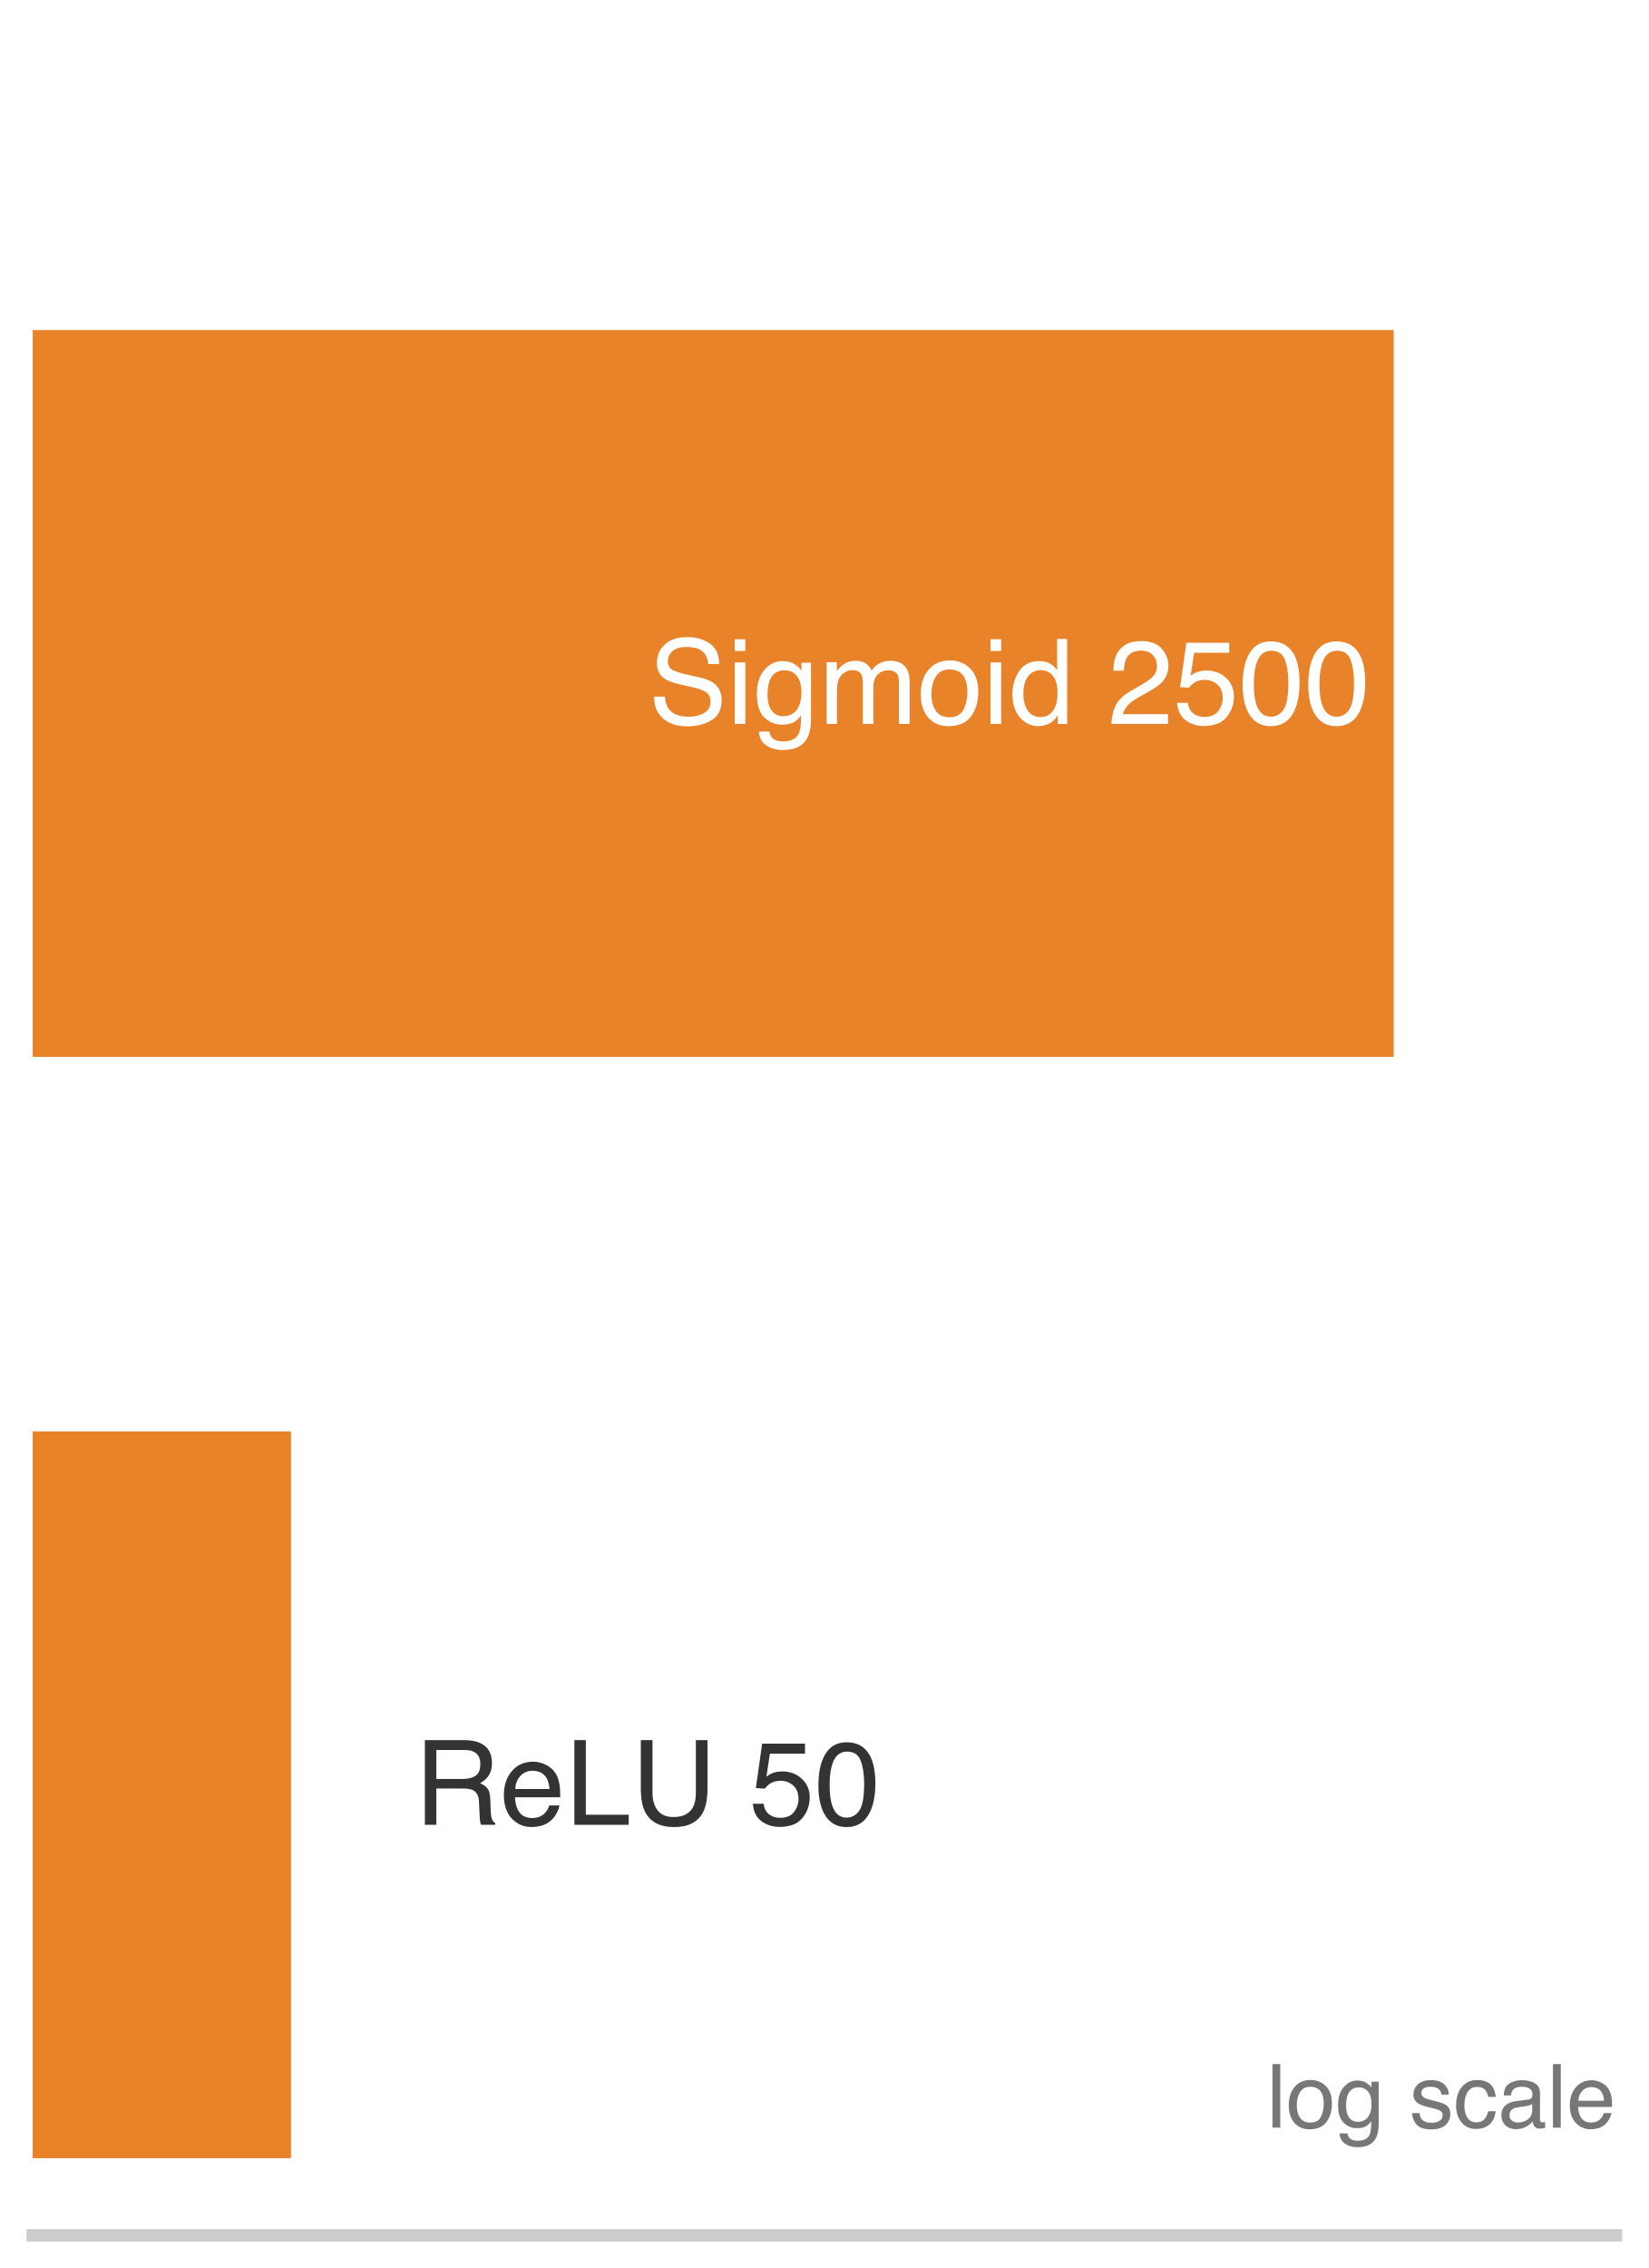
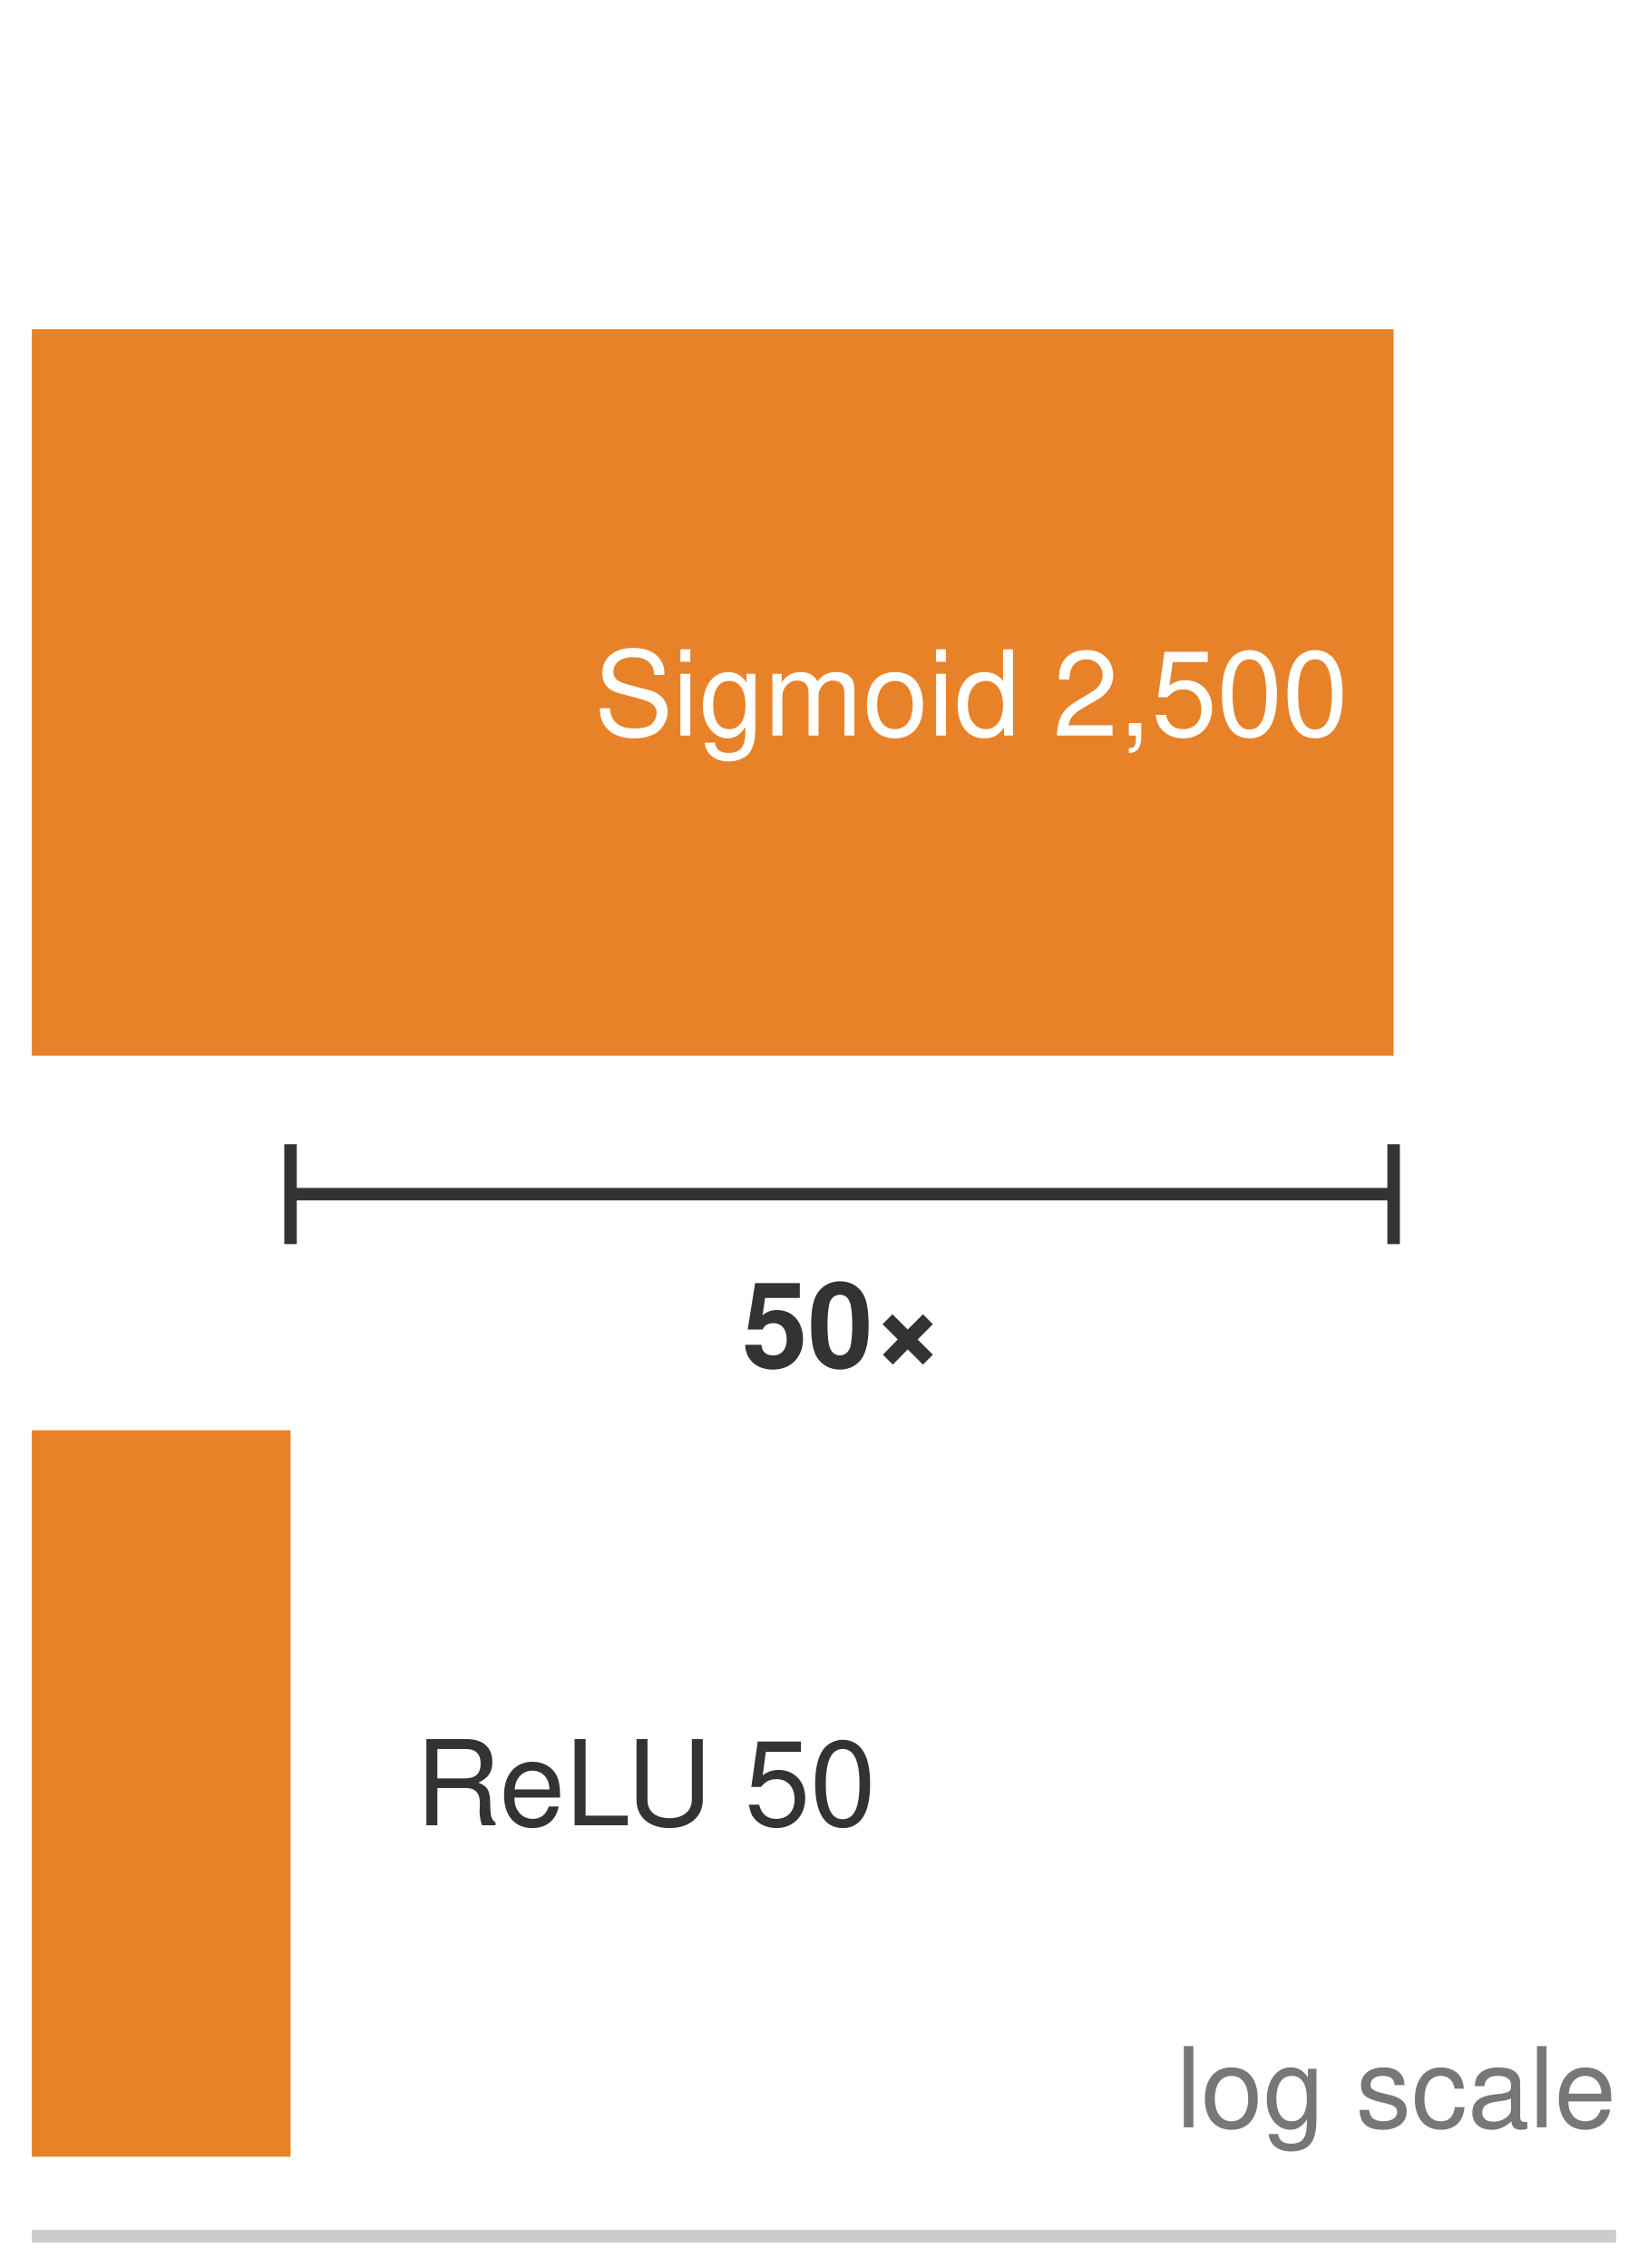
- <svg xmlns="http://www.w3.org/2000/svg" xmlns:xlink="http://www.w3.org/1999/xlink" width="72.63pt" height="99.9pt" viewBox="0 0 72.63 99.9" version="1.1">
-   <defs>
-     <style type="text/css">*{stroke-linejoin: round; stroke-linecap: butt}</style>
-   </defs>
-   <g id="figure_1">
-     <g id="patch_1">
-       <path d="M 0 99.9 L 72.63 99.9 L 72.63 0 L 0 0 z " style="fill: #ffffff" />
-     </g>
-     <g id="axes_1">
-       <g id="patch_2">
-         <path d="M 1.44 98.46 L 71.19 98.46 L 71.19 1.44 L 1.44 1.44 z " style="fill: #ffffff" />
-       </g>
-       <g id="patch_3">
-         <path d="M 1.44 46.554 L 61.399 46.554 L 61.399 14.538 L 1.44 14.538 z " clip-path="url(#p879ee31a35)" style="fill: #e67817; opacity: 0.92" />
-       </g>
-       <g id="patch_4">
-         <path d="M 1.44 95.064 L 12.819 95.064 L 12.819 63.048 L 1.44 63.048 z " clip-path="url(#p879ee31a35)" style="fill: #e67817; opacity: 0.92" />
-       </g>
-       <g id="matplotlib.axis_1">
-         <g id="xtick_1">
-           <g id="line2d_1" />
-         </g>
-         <g id="xtick_2">
-           <g id="line2d_2" />
-         </g>
-         <g id="xtick_3">
-           <g id="line2d_3" />
-         </g>
-         <g id="xtick_4">
-           <g id="line2d_4" />
-         </g>
-         <g id="xtick_5">
-           <g id="line2d_5" />
-         </g>
-         <g id="xtick_6">
-           <g id="line2d_6" />
-         </g>
-         <g id="xtick_7">
-           <g id="line2d_7" />
-         </g>
-         <g id="xtick_8">
-           <g id="line2d_8" />
-         </g>
-         <g id="xtick_9">
-           <g id="line2d_9" />
-         </g>
-         <g id="xtick_10">
-           <g id="line2d_10" />
-         </g>
-         <g id="xtick_11">
-           <g id="line2d_11" />
-         </g>
-         <g id="xtick_12">
-           <g id="line2d_12" />
-         </g>
-         <g id="xtick_13">
-           <g id="line2d_13" />
-         </g>
-         <g id="xtick_14">
-           <g id="line2d_14" />
-         </g>
-         <g id="xtick_15">
-           <g id="line2d_15" />
-         </g>
-         <g id="xtick_16">
-           <g id="line2d_16" />
-         </g>
-         <g id="xtick_17">
-           <g id="line2d_17" />
-         </g>
-         <g id="xtick_18">
-           <g id="line2d_18" />
-         </g>
-         <g id="xtick_19">
-           <g id="line2d_19" />
-         </g>
-         <g id="xtick_20">
-           <g id="line2d_20" />
-         </g>
-       </g>
-       <g id="matplotlib.axis_2" />
-       <g id="patch_5">
-         <path d="M 1.44 98.46 L 71.19 98.46 " style="fill: none; stroke: #cccccc; stroke-width: 0.55; stroke-linejoin: miter; stroke-linecap: square" />
-       </g>
-       <g id="text_1">
-         <g style="fill: #ffffff" transform="translate(28.56617 31.88662) scale(0.052 -0.052)">
-           <defs>
-             <path id="Helvetica-53" d="M 894 1481 Q 916 1091 1078 847 Q 1388 391 2169 391 Q 2519 391 2806 491 Q 3363 684 3363 1184 Q 3363 1559 3128 1719 Q 2891 1875 2384 1991 L 1763 2131 Q 1153 2269 900 2434 Q 463 2722 463 3294 Q 463 3913 891 4309 Q 1319 4706 2103 4706 Q 2825 4706 3329 4357 Q 3834 4009 3834 3244 L 3250 3244 Q 3203 3613 3050 3809 Q 2766 4169 2084 4169 Q 1534 4169 1293 3937 Q 1053 3706 1053 3400 Q 1053 3063 1334 2906 Q 1519 2806 2169 2656 L 2813 2509 Q 3278 2403 3531 2219 Q 3969 1897 3969 1284 Q 3969 522 3414 194 Q 2859 -134 2125 -134 Q 1269 -134 784 303 Q 300 738 309 1481 L 894 1481 z M 2150 4716 L 2150 4716 z " transform="scale(0.015625)" />
-             <path id="Helvetica-69" d="M 413 3331 L 984 3331 L 984 0 L 413 0 L 413 3331 z M 413 4591 L 984 4591 L 984 3953 L 413 3953 L 413 4591 z " transform="scale(0.015625)" />
-             <path id="Helvetica-67" d="M 1594 3406 Q 1988 3406 2281 3213 Q 2441 3103 2606 2894 L 2606 3316 L 3125 3316 L 3125 272 Q 3125 -366 2938 -734 Q 2588 -1416 1616 -1416 Q 1075 -1416 706 -1173 Q 338 -931 294 -416 L 866 -416 Q 906 -641 1028 -763 Q 1219 -950 1628 -950 Q 2275 -950 2475 -494 Q 2594 -225 2584 466 Q 2416 209 2178 84 Q 1941 -41 1550 -41 Q 1006 -41 598 345 Q 191 731 191 1622 Q 191 2463 602 2934 Q 1013 3406 1594 3406 z M 2606 1688 Q 2606 2309 2350 2609 Q 2094 2909 1697 2909 Q 1103 2909 884 2353 Q 769 2056 769 1575 Q 769 1009 998 714 Q 1228 419 1616 419 Q 2222 419 2469 966 Q 2606 1275 2606 1688 z M 1659 3428 L 1659 3428 z " transform="scale(0.015625)" />
-             <path id="Helvetica-6d" d="M 413 3347 L 969 3347 L 969 2872 Q 1169 3119 1331 3231 Q 1609 3422 1963 3422 Q 2363 3422 2606 3225 Q 2744 3113 2856 2894 Q 3044 3163 3297 3292 Q 3550 3422 3866 3422 Q 4541 3422 4784 2934 Q 4916 2672 4916 2228 L 4916 0 L 4331 0 L 4331 2325 Q 4331 2659 4164 2784 Q 3997 2909 3756 2909 Q 3425 2909 3186 2687 Q 2947 2466 2947 1947 L 2947 0 L 2375 0 L 2375 2184 Q 2375 2525 2294 2681 Q 2166 2916 1816 2916 Q 1497 2916 1236 2669 Q 975 2422 975 1775 L 975 0 L 413 0 L 413 3347 z " transform="scale(0.015625)" />
-             <path id="Helvetica-6f" d="M 1741 363 Q 2300 363 2508 786 Q 2716 1209 2716 1728 Q 2716 2197 2566 2491 Q 2328 2953 1747 2953 Q 1231 2953 997 2559 Q 763 2166 763 1609 Q 763 1075 997 719 Q 1231 363 1741 363 z M 1763 3444 Q 2409 3444 2856 3012 Q 3303 2581 3303 1744 Q 3303 934 2909 406 Q 2516 -122 1688 -122 Q 997 -122 590 345 Q 184 813 184 1600 Q 184 2444 612 2944 Q 1041 3444 1763 3444 z M 1744 3428 L 1744 3428 z " transform="scale(0.015625)" />
-             <path id="Helvetica-64" d="M 769 1634 Q 769 1097 997 734 Q 1225 372 1728 372 Q 2119 372 2370 708 Q 2622 1044 2622 1672 Q 2622 2306 2362 2611 Q 2103 2916 1722 2916 Q 1297 2916 1033 2591 Q 769 2266 769 1634 z M 1616 3406 Q 2000 3406 2259 3244 Q 2409 3150 2600 2916 L 2600 4606 L 3141 4606 L 3141 0 L 2634 0 L 2634 466 Q 2438 156 2169 18 Q 1900 -119 1553 -119 Q 994 -119 584 351 Q 175 822 175 1603 Q 175 2334 548 2870 Q 922 3406 1616 3406 z " transform="scale(0.015625)" />
-             <path id="Helvetica-20" transform="scale(0.015625)" />
-             <path id="Helvetica-32" d="M 200 0 Q 231 578 439 1006 Q 647 1434 1250 1784 L 1850 2131 Q 2253 2366 2416 2531 Q 2672 2791 2672 3125 Q 2672 3516 2437 3745 Q 2203 3975 1813 3975 Q 1234 3975 1013 3538 Q 894 3303 881 2888 L 309 2888 Q 319 3472 525 3841 Q 891 4491 1816 4491 Q 2584 4491 2939 4075 Q 3294 3659 3294 3150 Q 3294 2613 2916 2231 Q 2697 2009 2131 1694 L 1703 1456 Q 1397 1288 1222 1134 Q 909 863 828 531 L 3272 531 L 3272 0 L 200 0 z " transform="scale(0.015625)" />
-             <path id="Helvetica-35" d="M 791 1141 Q 847 659 1238 475 Q 1438 381 1700 381 Q 2200 381 2440 700 Q 2681 1019 2681 1406 Q 2681 1875 2395 2131 Q 2109 2388 1709 2388 Q 1419 2388 1211 2275 Q 1003 2163 856 1963 L 369 1991 L 709 4400 L 3034 4400 L 3034 3856 L 1131 3856 L 941 2613 Q 1097 2731 1238 2791 Q 1488 2894 1816 2894 Q 2431 2894 2859 2497 Q 3288 2100 3288 1491 Q 3288 856 2895 371 Q 2503 -113 1644 -113 Q 1097 -113 676 195 Q 256 503 206 1141 L 791 1141 z " transform="scale(0.015625)" />
-             <path id="Helvetica-30" d="M 1731 4475 Q 2600 4475 2988 3759 Q 3288 3206 3288 2244 Q 3288 1331 3016 734 Q 2622 -122 1728 -122 Q 922 -122 528 578 Q 200 1163 200 2147 Q 200 2909 397 3456 Q 766 4475 1731 4475 z M 1725 391 Q 2163 391 2422 778 Q 2681 1166 2681 2222 Q 2681 2984 2493 3476 Q 2306 3969 1766 3969 Q 1269 3969 1039 3501 Q 809 3034 809 2125 Q 809 1441 956 1025 Q 1181 391 1725 391 z " transform="scale(0.015625)" />
-           </defs>
-           <use xlink:href="#Helvetica-53" />
-           <use xlink:href="#Helvetica-69" transform="translate(66.69922 0)" />
-           <use xlink:href="#Helvetica-67" transform="translate(88.91602 0)" />
-           <use xlink:href="#Helvetica-6d" transform="translate(144.5312 0)" />
-           <use xlink:href="#Helvetica-6f" transform="translate(227.832 0)" />
-           <use xlink:href="#Helvetica-69" transform="translate(283.4473 0)" />
-           <use xlink:href="#Helvetica-64" transform="translate(305.6641 0)" />
-           <use xlink:href="#Helvetica-20" transform="translate(361.2793 0)" />
-           <use xlink:href="#Helvetica-32" transform="translate(389.0625 0)" />
-           <use xlink:href="#Helvetica-35" transform="translate(444.6777 0)" />
-           <use xlink:href="#Helvetica-30" transform="translate(500.293 0)" />
-           <use xlink:href="#Helvetica-30" transform="translate(555.9082 0)" />
-         </g>
-       </g>
-       <g id="text_2">
-         <g style="fill: #333333" transform="translate(18.26097 80.37916) scale(0.052 -0.052)">
-           <defs>
-             <path id="Helvetica-52" d="M 2622 2488 Q 3059 2488 3314 2663 Q 3569 2838 3569 3294 Q 3569 3784 3213 3963 Q 3022 4056 2703 4056 L 1184 4056 L 1184 2488 L 2622 2488 z M 563 4591 L 2688 4591 Q 3213 4591 3553 4438 Q 4200 4144 4200 3353 Q 4200 2941 4029 2678 Q 3859 2416 3553 2256 Q 3822 2147 3958 1969 Q 4094 1791 4109 1391 L 4131 775 Q 4141 513 4175 384 Q 4231 166 4375 103 L 4375 0 L 3613 0 Q 3581 59 3562 153 Q 3544 247 3531 516 L 3494 1281 Q 3472 1731 3159 1884 Q 2981 1969 2600 1969 L 1184 1969 L 1184 0 L 563 0 L 563 4591 z " transform="scale(0.015625)" />
-             <path id="Helvetica-65" d="M 1806 3422 Q 2163 3422 2497 3255 Q 2831 3088 3006 2822 Q 3175 2569 3231 2231 Q 3281 2000 3281 1494 L 828 1494 Q 844 984 1069 676 Q 1294 369 1766 369 Q 2206 369 2469 659 Q 2619 828 2681 1050 L 3234 1050 Q 3213 866 3089 639 Q 2966 413 2813 269 Q 2556 19 2178 -69 Q 1975 -119 1719 -119 Q 1094 -119 659 336 Q 225 791 225 1609 Q 225 2416 662 2919 Q 1100 3422 1806 3422 z M 2703 1941 Q 2669 2306 2544 2525 Q 2313 2931 1772 2931 Q 1384 2931 1121 2651 Q 859 2372 844 1941 L 2703 1941 z M 1753 3428 L 1753 3428 z " transform="scale(0.015625)" />
-             <path id="Helvetica-4c" d="M 488 4591 L 1109 4591 L 1109 547 L 3434 547 L 3434 0 L 488 0 L 488 4591 z " transform="scale(0.015625)" />
-             <path id="Helvetica-55" d="M 1163 4591 L 1163 1753 Q 1163 1253 1350 922 Q 1628 422 2288 422 Q 3078 422 3363 963 Q 3516 1256 3516 1753 L 3516 4591 L 4147 4591 L 4147 2013 Q 4147 1166 3919 709 Q 3500 -122 2338 -122 Q 1175 -122 759 709 Q 531 1166 531 2013 L 531 4591 L 1163 4591 z M 2341 4591 L 2341 4591 z " transform="scale(0.015625)" />
-           </defs>
-           <use xlink:href="#Helvetica-52" />
-           <use xlink:href="#Helvetica-65" transform="translate(72.2168 0)" />
-           <use xlink:href="#Helvetica-4c" transform="translate(127.832 0)" />
-           <use xlink:href="#Helvetica-55" transform="translate(183.4473 0)" />
-           <use xlink:href="#Helvetica-20" transform="translate(255.6641 0)" />
-           <use xlink:href="#Helvetica-35" transform="translate(283.4473 0)" />
-           <use xlink:href="#Helvetica-30" transform="translate(339.0625 0)" />
-         </g>
-       </g>
-       <g id="text_3">
-         <g style="fill: #777777" transform="translate(55.79841 93.71632) scale(0.039 -0.039)">
-           <defs>
-             <path id="Helvetica-6c" d="M 428 4591 L 991 4591 L 991 0 L 428 0 L 428 4591 z " transform="scale(0.015625)" />
-             <path id="Helvetica-73" d="M 747 1050 Q 772 769 888 619 Q 1100 347 1625 347 Q 1938 347 2175 483 Q 2413 619 2413 903 Q 2413 1119 2222 1231 Q 2100 1300 1741 1391 L 1294 1503 Q 866 1609 663 1741 Q 300 1969 300 2372 Q 300 2847 642 3140 Q 984 3434 1563 3434 Q 2319 3434 2653 2991 Q 2863 2709 2856 2384 L 2325 2384 Q 2309 2575 2191 2731 Q 1997 2953 1519 2953 Q 1200 2953 1036 2831 Q 872 2709 872 2509 Q 872 2291 1088 2159 Q 1213 2081 1456 2022 L 1828 1931 Q 2434 1784 2641 1647 Q 2969 1431 2969 969 Q 2969 522 2630 197 Q 2291 -128 1597 -128 Q 850 -128 539 211 Q 228 550 206 1050 L 747 1050 z M 1578 3428 L 1578 3428 z " transform="scale(0.015625)" />
-             <path id="Helvetica-63" d="M 1703 3444 Q 2269 3444 2623 3169 Q 2978 2894 3050 2222 L 2503 2222 Q 2453 2531 2275 2736 Q 2097 2941 1703 2941 Q 1166 2941 934 2416 Q 784 2075 784 1575 Q 784 1072 996 728 Q 1209 384 1666 384 Q 2016 384 2220 598 Q 2425 813 2503 1184 L 3050 1184 Q 2956 519 2581 211 Q 2206 -97 1622 -97 Q 966 -97 575 383 Q 184 863 184 1581 Q 184 2463 612 2953 Q 1041 3444 1703 3444 z M 1616 3428 L 1616 3428 z " transform="scale(0.015625)" />
-             <path id="Helvetica-61" d="M 844 891 Q 844 647 1022 506 Q 1200 366 1444 366 Q 1741 366 2019 503 Q 2488 731 2488 1250 L 2488 1703 Q 2384 1638 2221 1594 Q 2059 1550 1903 1531 L 1563 1488 Q 1256 1447 1103 1359 Q 844 1213 844 891 z M 2206 2028 Q 2400 2053 2466 2191 Q 2503 2266 2503 2406 Q 2503 2694 2298 2823 Q 2094 2953 1713 2953 Q 1272 2953 1088 2716 Q 984 2584 953 2325 L 428 2325 Q 444 2944 830 3186 Q 1216 3428 1725 3428 Q 2316 3428 2684 3203 Q 3050 2978 3050 2503 L 3050 575 Q 3050 488 3086 434 Q 3122 381 3238 381 Q 3275 381 3322 386 Q 3369 391 3422 400 L 3422 -16 Q 3291 -53 3222 -62 Q 3153 -72 3034 -72 Q 2744 -72 2613 134 Q 2544 244 2516 444 Q 2344 219 2022 53 Q 1700 -113 1313 -113 Q 847 -113 551 170 Q 256 453 256 878 Q 256 1344 547 1600 Q 838 1856 1309 1916 L 2206 2028 z M 1741 3428 L 1741 3428 z " transform="scale(0.015625)" />
-           </defs>
-           <use xlink:href="#Helvetica-6c" />
-           <use xlink:href="#Helvetica-6f" transform="translate(22.2168 0)" />
-           <use xlink:href="#Helvetica-67" transform="translate(77.83203 0)" />
-           <use xlink:href="#Helvetica-20" transform="translate(133.4473 0)" />
-           <use xlink:href="#Helvetica-73" transform="translate(161.2305 0)" />
-           <use xlink:href="#Helvetica-63" transform="translate(211.2305 0)" />
-           <use xlink:href="#Helvetica-61" transform="translate(261.2305 0)" />
-           <use xlink:href="#Helvetica-6c" transform="translate(316.8457 0)" />
-           <use xlink:href="#Helvetica-65" transform="translate(339.0625 0)" />
-         </g>
-       </g>
-     </g>
+ <svg xmlns="http://www.w3.org/2000/svg" version="1.1" width="72.6pt" height="99.9pt" viewBox="0 0 72.6 99.9" font-family="Helvetica Neue, Helvetica, Arial, sans-serif">
+   <rect x="0" y="0" width="72.6" height="99.9" fill="#ffffff" />
+   <rect x="1.4" y="14.5" width="60.0" height="32.0" fill="#e67817" fill-opacity="0.92" />
+   <text x="59.4" y="32.4" text-anchor="end" font-size="5.2" fill="#ffffff">Sigmoid 2,500</text>
+   <g stroke="#333333" stroke-width="0.55" fill="none">
+     <line x1="12.8" y1="52.6" x2="61.4" y2="52.6" />
+     <line x1="12.8" y1="50.4" x2="12.8" y2="54.8" />
+     <line x1="61.4" y1="50.4" x2="61.4" y2="54.8" />
  </g>
-   <defs>
-     <clipPath id="p879ee31a35">
-       <rect x="1.44" y="1.44" width="69.75" height="97.02" />
-     </clipPath>
-   </defs>
+   <text x="37.1" y="60.2" text-anchor="middle" font-size="5.2" font-weight="700" fill="#333333">50×</text>
+   <rect x="1.4" y="63.0" width="11.4" height="32.0" fill="#e67817" fill-opacity="0.92" />
+   <text x="18.3" y="80.4" font-size="5.2" fill="#333333">ReLU 50</text>
+   <text x="71.2" y="93.7" text-anchor="end" font-size="4.9" fill="#777777">log scale</text>
+   <line x1="1.4" y1="98.5" x2="71.2" y2="98.5" stroke="#cccccc" stroke-width="0.55" />
</svg>
